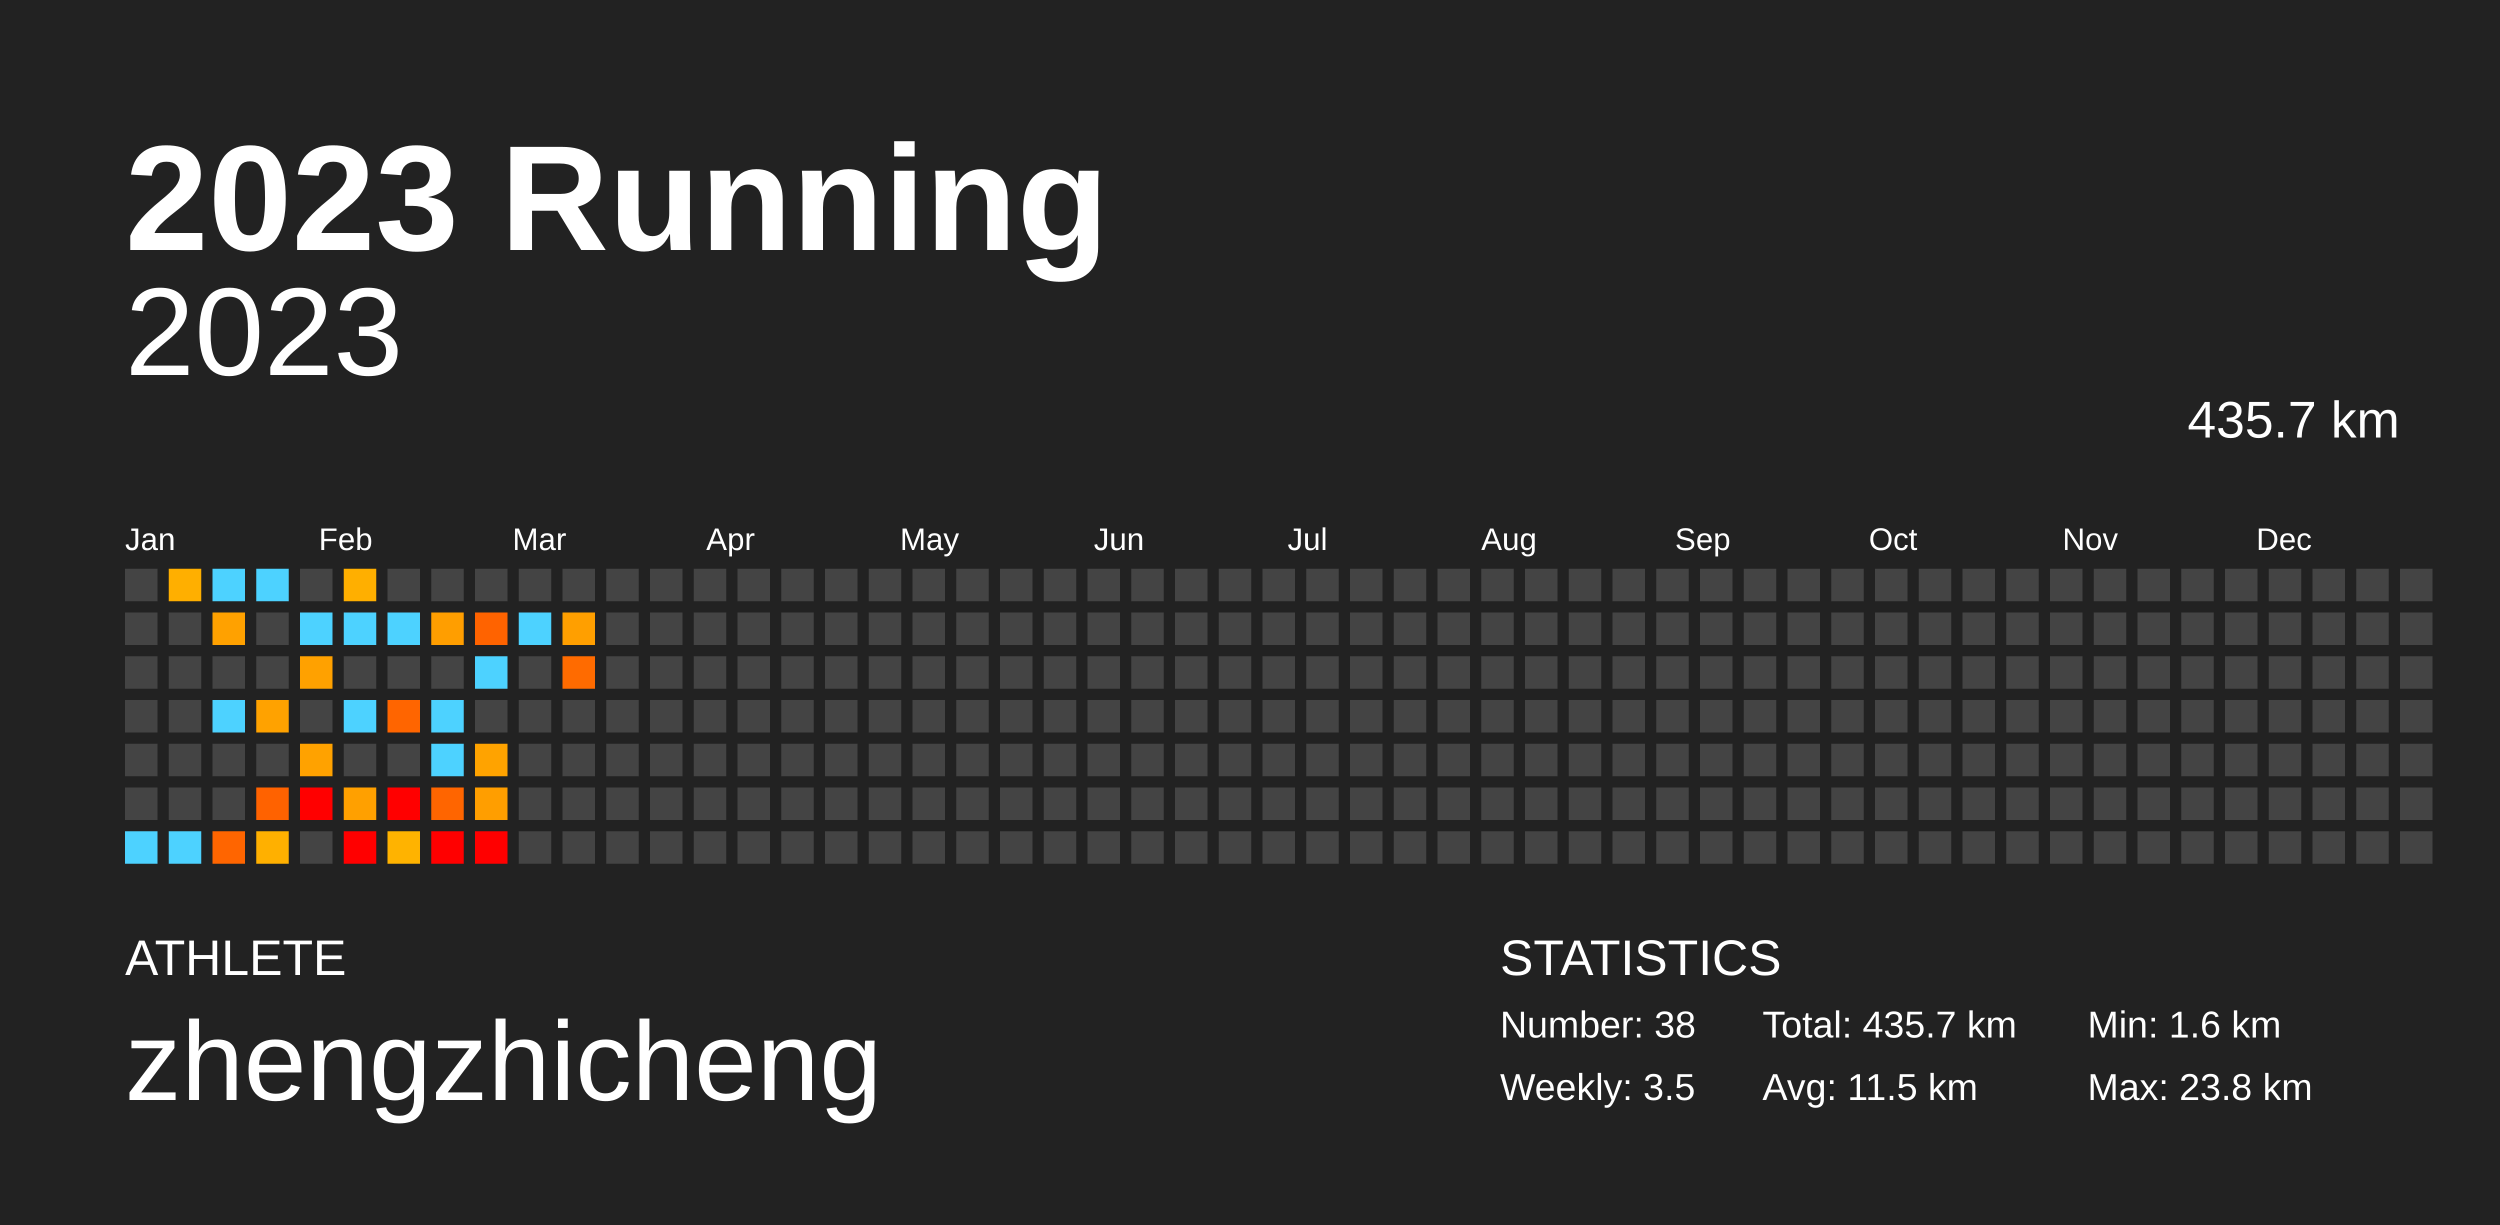
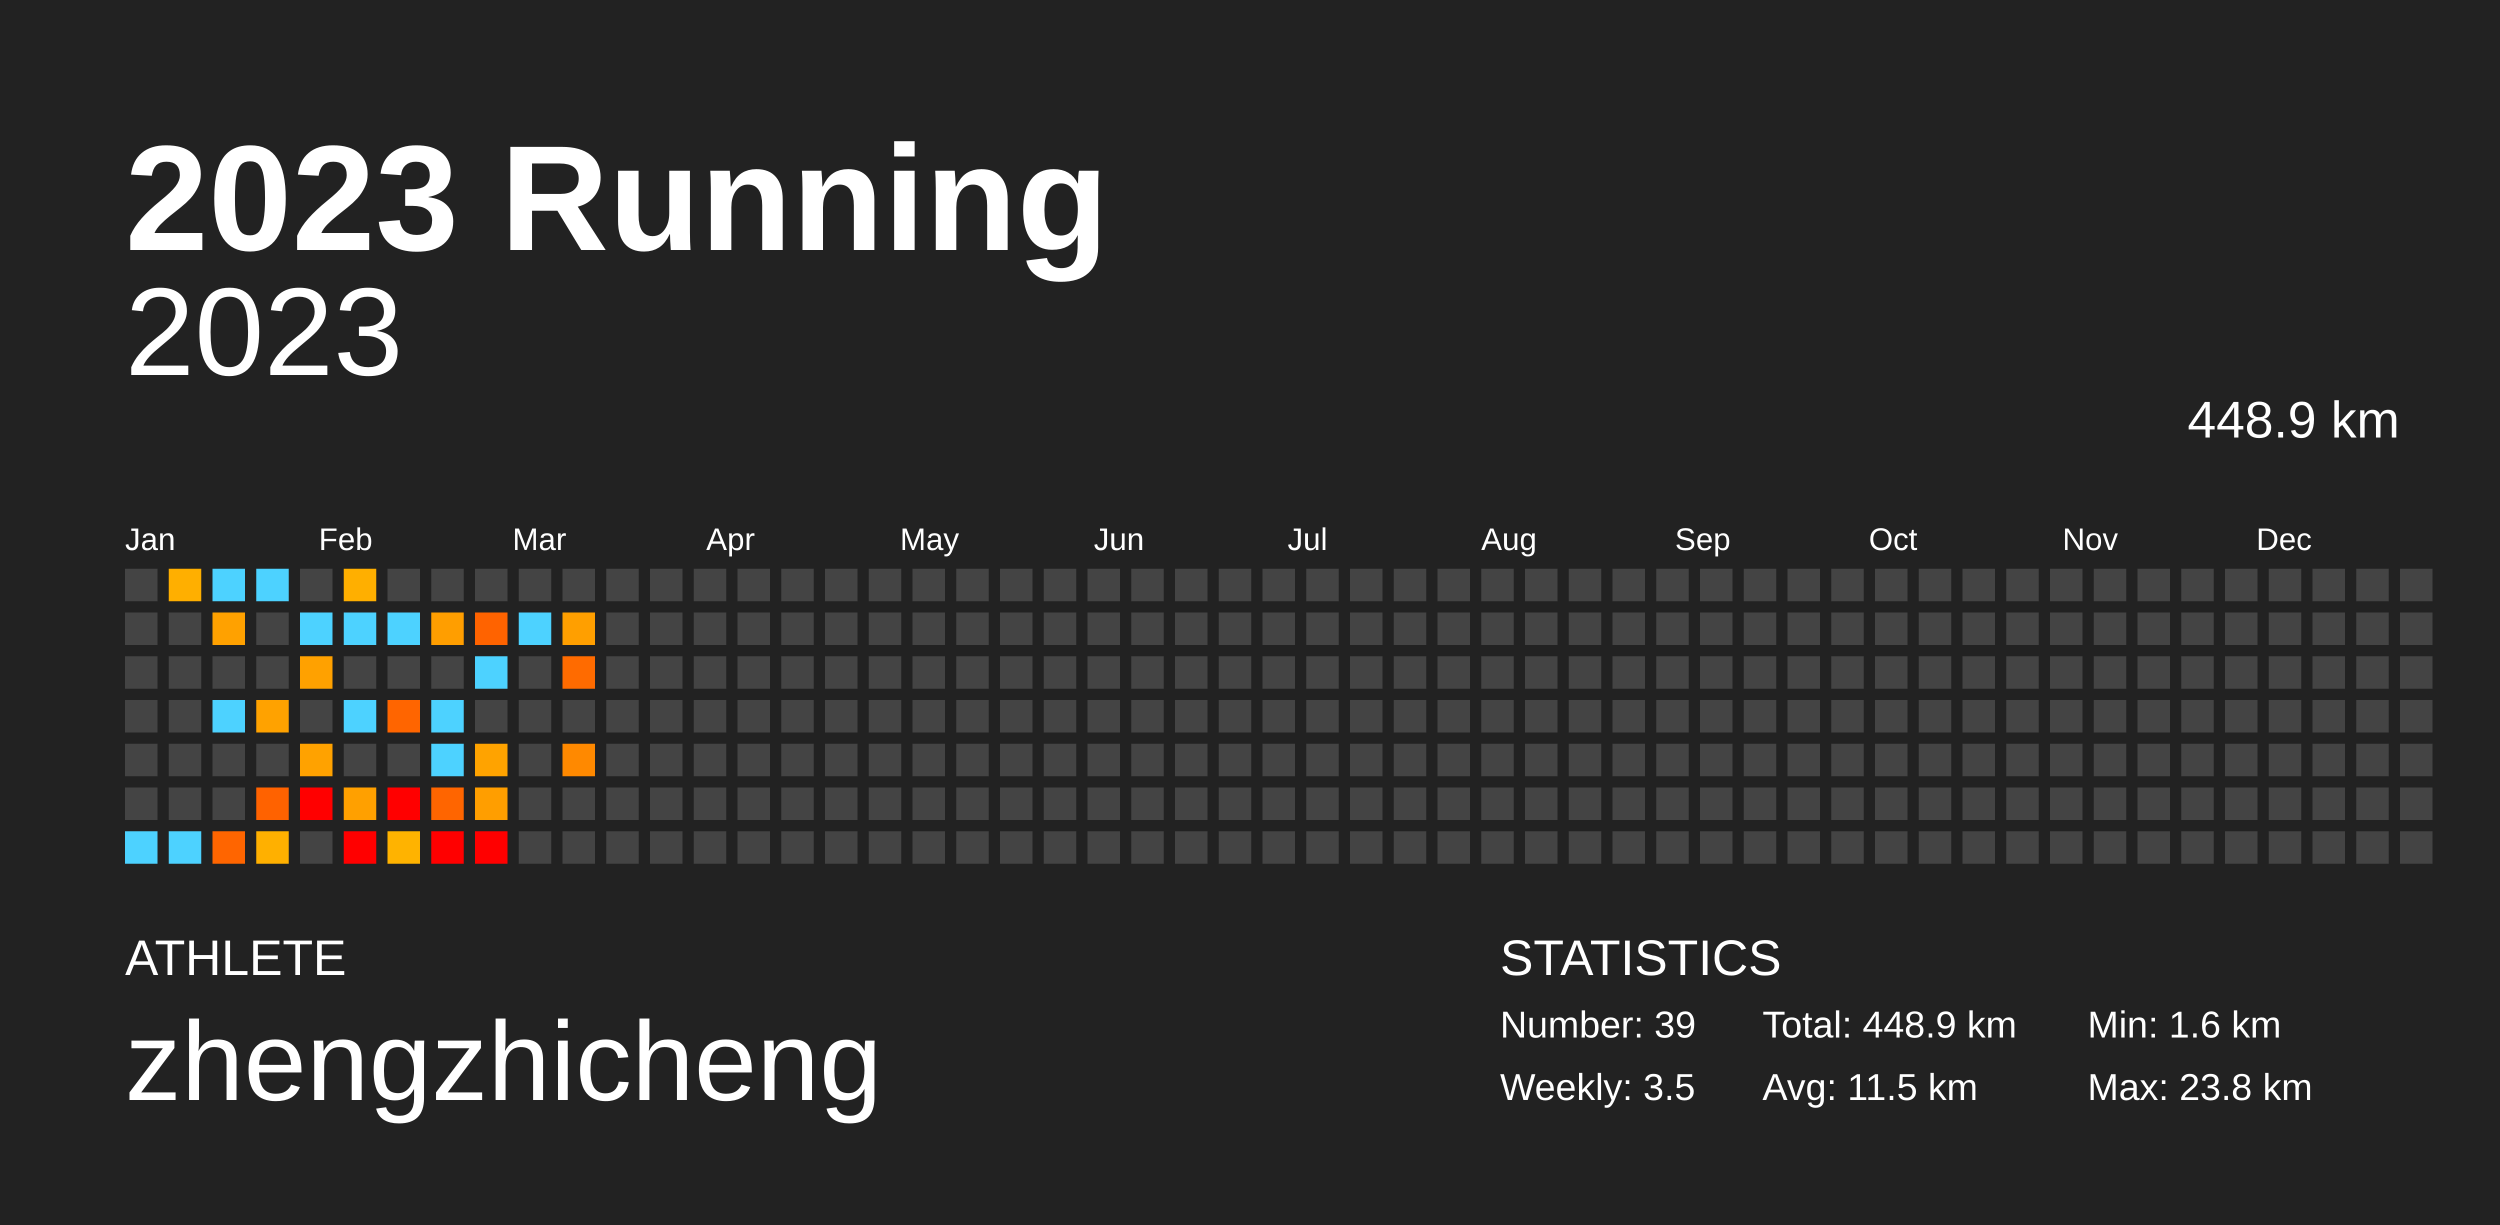
<svg xmlns="http://www.w3.org/2000/svg" baseProfile="full" height="98mm" version="1.1" viewBox="0,0,200,98" width="200mm">
  <defs />
  <rect fill="#222222" height="98" width="200" x="0" y="0" />
  <text fill="#FFFFFF" style="font-size:12px; font-family:Arial; font-weight:bold;" x="10" y="20">2023 Running</text>
  <text fill="#FFFFFF" style="font-size:4px; font-family:Arial" x="10" y="78">ATHLETE</text>
  <text fill="#FFFFFF" style="font-size:9px; font-family:Arial" x="10" y="88">zhengzhicheng</text>
  <text fill="#FFFFFF" style="font-size:4px; font-family:Arial" x="120" y="78">STATISTICS</text>
-   <text fill="#FFFFFF" style="font-size:3px; font-family:Arial" x="120" y="83">Number: 38</text>
+   <text fill="#FFFFFF" style="font-size:3px; font-family:Arial" x="120" y="83">Number: 39</text>
  <text fill="#FFFFFF" style="font-size:3px; font-family:Arial" x="120" y="88">Weekly: 3.5</text>
-   <text fill="#FFFFFF" style="font-size:3px; font-family:Arial" x="141" y="83">Total: 435.7 km</text>
+   <text fill="#FFFFFF" style="font-size:3px; font-family:Arial" x="141" y="83">Total: 448.9 km</text>
  <text fill="#FFFFFF" style="font-size:3px; font-family:Arial" x="141" y="88">Avg: 11.5 km</text>
  <text fill="#FFFFFF" style="font-size:3px; font-family:Arial" x="167" y="83">Min: 1.6 km</text>
  <text fill="#FFFFFF" style="font-size:3px; font-family:Arial" x="167" y="88">Max: 23.8 km</text>
  <text alignment-baseline="hanging" fill="#FFFFFF" style="font-size:10.0px; font-family:Arial;" x="10" y="30">2023</text>
-   <text alignment-baseline="hanging" fill="#FFFFFF" style="font-size:4.125px; font-family:Arial;" x="175" y="35">435.7 km</text>
+   <text alignment-baseline="hanging" fill="#FFFFFF" style="font-size:4.125px; font-family:Arial;" x="175" y="35">448.9 km</text>
  <text fill="#FFFFFF" style="font-size:2.5px; font-family:Arial" x="10.0" y="44">Jan</text>
  <text fill="#FFFFFF" style="font-size:2.5px; font-family:Arial" x="25.5" y="44">Feb</text>
  <text fill="#FFFFFF" style="font-size:2.5px; font-family:Arial" x="41.0" y="44">Mar</text>
  <text fill="#FFFFFF" style="font-size:2.5px; font-family:Arial" x="56.5" y="44">Apr</text>
  <text fill="#FFFFFF" style="font-size:2.5px; font-family:Arial" x="72.0" y="44">May</text>
  <text fill="#FFFFFF" style="font-size:2.5px; font-family:Arial" x="87.5" y="44">Jun</text>
  <text fill="#FFFFFF" style="font-size:2.5px; font-family:Arial" x="103.0" y="44">Jul</text>
  <text fill="#FFFFFF" style="font-size:2.5px; font-family:Arial" x="118.5" y="44">Aug</text>
  <text fill="#FFFFFF" style="font-size:2.5px; font-family:Arial" x="134.0" y="44">Sep</text>
  <text fill="#FFFFFF" style="font-size:2.5px; font-family:Arial" x="149.5" y="44">Oct</text>
  <text fill="#FFFFFF" style="font-size:2.5px; font-family:Arial" x="165.0" y="44">Nov</text>
  <text fill="#FFFFFF" style="font-size:2.5px; font-family:Arial" x="180.5" y="44">Dec</text>
  <rect fill="#444444" height="2.6" width="2.6" x="10.0" y="45.5" />
  <rect fill="#444444" height="2.6" width="2.6" x="10.0" y="49.0" />
  <rect fill="#444444" height="2.6" width="2.6" x="10.0" y="52.5" />
  <rect fill="#444444" height="2.6" width="2.6" x="10.0" y="56.0" />
  <rect fill="#444444" height="2.6" width="2.6" x="10.0" y="59.5" />
  <rect fill="#444444" height="2.6" width="2.6" x="10.0" y="63.0" />
  <rect fill="#4dd2ff" height="2.6" width="2.6" x="10.0" y="66.5" />
  <rect fill="#ffaf00" height="2.6" width="2.6" x="13.5" y="45.5" />
  <rect fill="#444444" height="2.6" width="2.6" x="13.5" y="49.0" />
  <rect fill="#444444" height="2.6" width="2.6" x="13.5" y="52.5" />
  <rect fill="#444444" height="2.6" width="2.6" x="13.5" y="56.0" />
  <rect fill="#444444" height="2.6" width="2.6" x="13.5" y="59.5" />
  <rect fill="#444444" height="2.6" width="2.6" x="13.5" y="63.0" />
  <rect fill="#4dd2ff" height="2.6" width="2.6" x="13.5" y="66.5" />
  <rect fill="#4dd2ff" height="2.6" width="2.6" x="17.0" y="45.5" />
  <rect fill="#ffa100" height="2.6" width="2.6" x="17.0" y="49.0" />
  <rect fill="#444444" height="2.6" width="2.6" x="17.0" y="52.5" />
  <rect fill="#4dd2ff" height="2.6" width="2.6" x="17.0" y="56.0" />
  <rect fill="#444444" height="2.6" width="2.6" x="17.0" y="59.5" />
  <rect fill="#444444" height="2.6" width="2.6" x="17.0" y="63.0" />
  <rect fill="#ff6500" height="2.6" width="2.6" x="17.0" y="66.5" />
  <rect fill="#4dd2ff" height="2.6" width="2.6" x="20.5" y="45.5" />
  <rect fill="#444444" height="2.6" width="2.6" x="20.5" y="49.0" />
  <rect fill="#444444" height="2.6" width="2.6" x="20.5" y="52.5" />
  <rect fill="#ffa200" height="2.6" width="2.6" x="20.5" y="56.0" />
  <rect fill="#444444" height="2.6" width="2.6" x="20.5" y="59.5" />
  <rect fill="#ff6200" height="2.6" width="2.6" x="20.5" y="63.0" />
  <rect fill="#ffb000" height="2.6" width="2.6" x="20.5" y="66.5" />
  <rect fill="#444444" height="2.6" width="2.6" x="24.0" y="45.5" />
  <rect fill="#4dd2ff" height="2.6" width="2.6" x="24.0" y="49.0" />
  <rect fill="#ffa100" height="2.6" width="2.6" x="24.0" y="52.5" />
  <rect fill="#444444" height="2.6" width="2.6" x="24.0" y="56.0" />
  <rect fill="#ffa200" height="2.6" width="2.6" x="24.0" y="59.5" />
  <rect fill="red" height="2.6" width="2.6" x="24.0" y="63.0" />
  <rect fill="#444444" height="2.6" width="2.6" x="24.0" y="66.5" />
  <rect fill="#ffaf00" height="2.6" width="2.6" x="27.5" y="45.5" />
  <rect fill="#4dd2ff" height="2.6" width="2.6" x="27.5" y="49.0" />
  <rect fill="#444444" height="2.6" width="2.6" x="27.5" y="52.5" />
  <rect fill="#4dd2ff" height="2.6" width="2.6" x="27.5" y="56.0" />
  <rect fill="#444444" height="2.6" width="2.6" x="27.5" y="59.5" />
  <rect fill="#ffa000" height="2.6" width="2.6" x="27.5" y="63.0" />
  <rect fill="red" height="2.6" width="2.6" x="27.5" y="66.5" />
  <rect fill="#444444" height="2.6" width="2.6" x="31.0" y="45.5" />
  <rect fill="#4dd2ff" height="2.6" width="2.6" x="31.0" y="49.0" />
  <rect fill="#444444" height="2.6" width="2.6" x="31.0" y="52.5" />
  <rect fill="#ff6500" height="2.6" width="2.6" x="31.0" y="56.0" />
  <rect fill="#444444" height="2.6" width="2.6" x="31.0" y="59.5" />
  <rect fill="red" height="2.6" width="2.6" x="31.0" y="63.0" />
  <rect fill="#ffb300" height="2.6" width="2.6" x="31.0" y="66.5" />
  <rect fill="#444444" height="2.6" width="2.6" x="34.5" y="45.5" />
  <rect fill="#ff9e00" height="2.6" width="2.6" x="34.5" y="49.0" />
  <rect fill="#444444" height="2.6" width="2.6" x="34.5" y="52.5" />
  <rect fill="#4dd2ff" height="2.6" width="2.6" x="34.5" y="56.0" />
  <rect fill="#4dd2ff" height="2.6" width="2.6" x="34.5" y="59.5" />
  <rect fill="#ff6500" height="2.6" width="2.6" x="34.5" y="63.0" />
  <rect fill="red" height="2.6" width="2.6" x="34.5" y="66.5" />
  <rect fill="#444444" height="2.6" width="2.6" x="38.0" y="45.5" />
  <rect fill="#ff6300" height="2.6" width="2.6" x="38.0" y="49.0" />
  <rect fill="#4dd2ff" height="2.6" width="2.6" x="38.0" y="52.5" />
  <rect fill="#444444" height="2.6" width="2.6" x="38.0" y="56.0" />
  <rect fill="#ffa300" height="2.6" width="2.6" x="38.0" y="59.5" />
  <rect fill="#ff9e00" height="2.6" width="2.6" x="38.0" y="63.0" />
  <rect fill="red" height="2.6" width="2.6" x="38.0" y="66.5" />
  <rect fill="#444444" height="2.6" width="2.6" x="41.5" y="45.5" />
  <rect fill="#4dd2ff" height="2.6" width="2.6" x="41.5" y="49.0" />
  <rect fill="#444444" height="2.6" width="2.6" x="41.5" y="52.5" />
  <rect fill="#444444" height="2.6" width="2.6" x="41.5" y="56.0" />
  <rect fill="#444444" height="2.6" width="2.6" x="41.5" y="59.5" />
  <rect fill="#444444" height="2.6" width="2.6" x="41.5" y="63.0" />
  <rect fill="#444444" height="2.6" width="2.6" x="41.5" y="66.5" />
  <rect fill="#444444" height="2.6" width="2.6" x="45.0" y="45.5" />
  <rect fill="#ff9f00" height="2.6" width="2.6" x="45.0" y="49.0" />
  <rect fill="#ff6b00" height="2.6" width="2.6" x="45.0" y="52.5" />
  <rect fill="#444444" height="2.6" width="2.6" x="45.0" y="56.0" />
-   <rect fill="#444444" height="2.6" width="2.6" x="45.0" y="59.5" />
+   <rect fill="#ff8900" height="2.6" width="2.6" x="45.0" y="59.5" />
  <rect fill="#444444" height="2.6" width="2.6" x="45.0" y="63.0" />
  <rect fill="#444444" height="2.6" width="2.6" x="45.0" y="66.5" />
  <rect fill="#444444" height="2.6" width="2.6" x="48.5" y="45.5" />
  <rect fill="#444444" height="2.6" width="2.6" x="48.5" y="49.0" />
  <rect fill="#444444" height="2.6" width="2.6" x="48.5" y="52.5" />
  <rect fill="#444444" height="2.6" width="2.6" x="48.5" y="56.0" />
  <rect fill="#444444" height="2.6" width="2.6" x="48.5" y="59.5" />
  <rect fill="#444444" height="2.6" width="2.6" x="48.5" y="63.0" />
  <rect fill="#444444" height="2.6" width="2.6" x="48.5" y="66.5" />
  <rect fill="#444444" height="2.6" width="2.6" x="52.0" y="45.5" />
  <rect fill="#444444" height="2.6" width="2.6" x="52.0" y="49.0" />
  <rect fill="#444444" height="2.6" width="2.6" x="52.0" y="52.5" />
  <rect fill="#444444" height="2.6" width="2.6" x="52.0" y="56.0" />
  <rect fill="#444444" height="2.6" width="2.6" x="52.0" y="59.5" />
  <rect fill="#444444" height="2.6" width="2.6" x="52.0" y="63.0" />
  <rect fill="#444444" height="2.6" width="2.6" x="52.0" y="66.5" />
  <rect fill="#444444" height="2.6" width="2.6" x="55.5" y="45.5" />
  <rect fill="#444444" height="2.6" width="2.6" x="55.5" y="49.0" />
  <rect fill="#444444" height="2.6" width="2.6" x="55.5" y="52.5" />
  <rect fill="#444444" height="2.6" width="2.6" x="55.5" y="56.0" />
  <rect fill="#444444" height="2.6" width="2.6" x="55.5" y="59.5" />
  <rect fill="#444444" height="2.6" width="2.6" x="55.5" y="63.0" />
  <rect fill="#444444" height="2.6" width="2.6" x="55.5" y="66.5" />
  <rect fill="#444444" height="2.6" width="2.6" x="59.0" y="45.5" />
  <rect fill="#444444" height="2.6" width="2.6" x="59.0" y="49.0" />
  <rect fill="#444444" height="2.6" width="2.6" x="59.0" y="52.5" />
  <rect fill="#444444" height="2.6" width="2.6" x="59.0" y="56.0" />
  <rect fill="#444444" height="2.6" width="2.6" x="59.0" y="59.5" />
  <rect fill="#444444" height="2.6" width="2.6" x="59.0" y="63.0" />
  <rect fill="#444444" height="2.6" width="2.6" x="59.0" y="66.5" />
  <rect fill="#444444" height="2.6" width="2.6" x="62.5" y="45.5" />
  <rect fill="#444444" height="2.6" width="2.6" x="62.5" y="49.0" />
  <rect fill="#444444" height="2.6" width="2.6" x="62.5" y="52.5" />
  <rect fill="#444444" height="2.6" width="2.6" x="62.5" y="56.0" />
  <rect fill="#444444" height="2.6" width="2.6" x="62.5" y="59.5" />
  <rect fill="#444444" height="2.6" width="2.6" x="62.5" y="63.0" />
  <rect fill="#444444" height="2.6" width="2.6" x="62.5" y="66.5" />
  <rect fill="#444444" height="2.6" width="2.6" x="66.0" y="45.5" />
  <rect fill="#444444" height="2.6" width="2.6" x="66.0" y="49.0" />
  <rect fill="#444444" height="2.6" width="2.6" x="66.0" y="52.5" />
  <rect fill="#444444" height="2.6" width="2.6" x="66.0" y="56.0" />
  <rect fill="#444444" height="2.6" width="2.6" x="66.0" y="59.5" />
  <rect fill="#444444" height="2.6" width="2.6" x="66.0" y="63.0" />
  <rect fill="#444444" height="2.6" width="2.6" x="66.0" y="66.5" />
  <rect fill="#444444" height="2.6" width="2.6" x="69.5" y="45.5" />
  <rect fill="#444444" height="2.6" width="2.6" x="69.5" y="49.0" />
  <rect fill="#444444" height="2.6" width="2.6" x="69.5" y="52.5" />
  <rect fill="#444444" height="2.6" width="2.6" x="69.5" y="56.0" />
  <rect fill="#444444" height="2.6" width="2.6" x="69.5" y="59.5" />
  <rect fill="#444444" height="2.6" width="2.6" x="69.5" y="63.0" />
  <rect fill="#444444" height="2.6" width="2.6" x="69.5" y="66.5" />
  <rect fill="#444444" height="2.6" width="2.6" x="73.0" y="45.5" />
  <rect fill="#444444" height="2.6" width="2.6" x="73.0" y="49.0" />
  <rect fill="#444444" height="2.6" width="2.6" x="73.0" y="52.5" />
  <rect fill="#444444" height="2.6" width="2.6" x="73.0" y="56.0" />
  <rect fill="#444444" height="2.6" width="2.6" x="73.0" y="59.5" />
  <rect fill="#444444" height="2.6" width="2.6" x="73.0" y="63.0" />
  <rect fill="#444444" height="2.6" width="2.6" x="73.0" y="66.5" />
  <rect fill="#444444" height="2.6" width="2.6" x="76.5" y="45.5" />
  <rect fill="#444444" height="2.6" width="2.6" x="76.5" y="49.0" />
  <rect fill="#444444" height="2.6" width="2.6" x="76.5" y="52.5" />
  <rect fill="#444444" height="2.6" width="2.6" x="76.5" y="56.0" />
  <rect fill="#444444" height="2.6" width="2.6" x="76.5" y="59.5" />
  <rect fill="#444444" height="2.6" width="2.6" x="76.5" y="63.0" />
  <rect fill="#444444" height="2.6" width="2.6" x="76.5" y="66.5" />
  <rect fill="#444444" height="2.6" width="2.6" x="80.0" y="45.5" />
  <rect fill="#444444" height="2.6" width="2.6" x="80.0" y="49.0" />
  <rect fill="#444444" height="2.6" width="2.6" x="80.0" y="52.5" />
  <rect fill="#444444" height="2.6" width="2.6" x="80.0" y="56.0" />
  <rect fill="#444444" height="2.6" width="2.6" x="80.0" y="59.5" />
  <rect fill="#444444" height="2.6" width="2.6" x="80.0" y="63.0" />
  <rect fill="#444444" height="2.6" width="2.6" x="80.0" y="66.5" />
  <rect fill="#444444" height="2.6" width="2.6" x="83.5" y="45.5" />
  <rect fill="#444444" height="2.6" width="2.6" x="83.5" y="49.0" />
  <rect fill="#444444" height="2.6" width="2.6" x="83.5" y="52.5" />
  <rect fill="#444444" height="2.6" width="2.6" x="83.5" y="56.0" />
  <rect fill="#444444" height="2.6" width="2.6" x="83.5" y="59.5" />
  <rect fill="#444444" height="2.6" width="2.6" x="83.5" y="63.0" />
  <rect fill="#444444" height="2.6" width="2.6" x="83.5" y="66.5" />
  <rect fill="#444444" height="2.6" width="2.6" x="87.0" y="45.5" />
  <rect fill="#444444" height="2.6" width="2.6" x="87.0" y="49.0" />
  <rect fill="#444444" height="2.6" width="2.6" x="87.0" y="52.5" />
  <rect fill="#444444" height="2.6" width="2.6" x="87.0" y="56.0" />
  <rect fill="#444444" height="2.6" width="2.6" x="87.0" y="59.5" />
  <rect fill="#444444" height="2.6" width="2.6" x="87.0" y="63.0" />
  <rect fill="#444444" height="2.6" width="2.6" x="87.0" y="66.5" />
  <rect fill="#444444" height="2.6" width="2.6" x="90.5" y="45.5" />
  <rect fill="#444444" height="2.6" width="2.6" x="90.5" y="49.0" />
  <rect fill="#444444" height="2.6" width="2.6" x="90.5" y="52.5" />
  <rect fill="#444444" height="2.6" width="2.6" x="90.5" y="56.0" />
  <rect fill="#444444" height="2.6" width="2.6" x="90.5" y="59.5" />
  <rect fill="#444444" height="2.6" width="2.6" x="90.5" y="63.0" />
  <rect fill="#444444" height="2.6" width="2.6" x="90.5" y="66.5" />
  <rect fill="#444444" height="2.6" width="2.6" x="94.0" y="45.5" />
  <rect fill="#444444" height="2.6" width="2.6" x="94.0" y="49.0" />
  <rect fill="#444444" height="2.6" width="2.6" x="94.0" y="52.5" />
  <rect fill="#444444" height="2.6" width="2.6" x="94.0" y="56.0" />
  <rect fill="#444444" height="2.6" width="2.6" x="94.0" y="59.5" />
  <rect fill="#444444" height="2.6" width="2.6" x="94.0" y="63.0" />
  <rect fill="#444444" height="2.6" width="2.6" x="94.0" y="66.5" />
  <rect fill="#444444" height="2.6" width="2.6" x="97.5" y="45.5" />
  <rect fill="#444444" height="2.6" width="2.6" x="97.5" y="49.0" />
  <rect fill="#444444" height="2.6" width="2.6" x="97.5" y="52.5" />
  <rect fill="#444444" height="2.6" width="2.6" x="97.5" y="56.0" />
  <rect fill="#444444" height="2.6" width="2.6" x="97.5" y="59.5" />
  <rect fill="#444444" height="2.6" width="2.6" x="97.5" y="63.0" />
  <rect fill="#444444" height="2.6" width="2.6" x="97.5" y="66.5" />
  <rect fill="#444444" height="2.6" width="2.6" x="101.0" y="45.5" />
  <rect fill="#444444" height="2.6" width="2.6" x="101.0" y="49.0" />
  <rect fill="#444444" height="2.6" width="2.6" x="101.0" y="52.5" />
  <rect fill="#444444" height="2.6" width="2.6" x="101.0" y="56.0" />
  <rect fill="#444444" height="2.6" width="2.6" x="101.0" y="59.5" />
  <rect fill="#444444" height="2.6" width="2.6" x="101.0" y="63.0" />
  <rect fill="#444444" height="2.6" width="2.6" x="101.0" y="66.5" />
  <rect fill="#444444" height="2.6" width="2.6" x="104.5" y="45.5" />
  <rect fill="#444444" height="2.6" width="2.6" x="104.5" y="49.0" />
  <rect fill="#444444" height="2.6" width="2.6" x="104.5" y="52.5" />
  <rect fill="#444444" height="2.6" width="2.6" x="104.5" y="56.0" />
  <rect fill="#444444" height="2.6" width="2.6" x="104.5" y="59.5" />
  <rect fill="#444444" height="2.6" width="2.6" x="104.5" y="63.0" />
  <rect fill="#444444" height="2.6" width="2.6" x="104.5" y="66.5" />
  <rect fill="#444444" height="2.6" width="2.6" x="108.0" y="45.5" />
  <rect fill="#444444" height="2.6" width="2.6" x="108.0" y="49.0" />
  <rect fill="#444444" height="2.6" width="2.6" x="108.0" y="52.5" />
  <rect fill="#444444" height="2.6" width="2.6" x="108.0" y="56.0" />
  <rect fill="#444444" height="2.6" width="2.6" x="108.0" y="59.5" />
  <rect fill="#444444" height="2.6" width="2.6" x="108.0" y="63.0" />
  <rect fill="#444444" height="2.6" width="2.6" x="108.0" y="66.5" />
  <rect fill="#444444" height="2.6" width="2.6" x="111.5" y="45.5" />
  <rect fill="#444444" height="2.6" width="2.6" x="111.5" y="49.0" />
  <rect fill="#444444" height="2.6" width="2.6" x="111.5" y="52.5" />
  <rect fill="#444444" height="2.6" width="2.6" x="111.5" y="56.0" />
  <rect fill="#444444" height="2.6" width="2.6" x="111.5" y="59.5" />
  <rect fill="#444444" height="2.6" width="2.6" x="111.5" y="63.0" />
  <rect fill="#444444" height="2.6" width="2.6" x="111.5" y="66.5" />
  <rect fill="#444444" height="2.6" width="2.6" x="115.0" y="45.5" />
  <rect fill="#444444" height="2.6" width="2.6" x="115.0" y="49.0" />
  <rect fill="#444444" height="2.6" width="2.6" x="115.0" y="52.5" />
  <rect fill="#444444" height="2.6" width="2.6" x="115.0" y="56.0" />
  <rect fill="#444444" height="2.6" width="2.6" x="115.0" y="59.5" />
  <rect fill="#444444" height="2.6" width="2.6" x="115.0" y="63.0" />
  <rect fill="#444444" height="2.6" width="2.6" x="115.0" y="66.5" />
  <rect fill="#444444" height="2.6" width="2.6" x="118.5" y="45.5" />
  <rect fill="#444444" height="2.6" width="2.6" x="118.5" y="49.0" />
  <rect fill="#444444" height="2.6" width="2.6" x="118.5" y="52.5" />
  <rect fill="#444444" height="2.6" width="2.6" x="118.5" y="56.0" />
  <rect fill="#444444" height="2.6" width="2.6" x="118.5" y="59.5" />
  <rect fill="#444444" height="2.6" width="2.6" x="118.5" y="63.0" />
  <rect fill="#444444" height="2.6" width="2.6" x="118.5" y="66.5" />
  <rect fill="#444444" height="2.6" width="2.6" x="122.0" y="45.5" />
  <rect fill="#444444" height="2.6" width="2.6" x="122.0" y="49.0" />
  <rect fill="#444444" height="2.6" width="2.6" x="122.0" y="52.5" />
  <rect fill="#444444" height="2.6" width="2.6" x="122.0" y="56.0" />
  <rect fill="#444444" height="2.6" width="2.6" x="122.0" y="59.5" />
  <rect fill="#444444" height="2.6" width="2.6" x="122.0" y="63.0" />
  <rect fill="#444444" height="2.6" width="2.6" x="122.0" y="66.5" />
  <rect fill="#444444" height="2.6" width="2.6" x="125.5" y="45.5" />
  <rect fill="#444444" height="2.6" width="2.6" x="125.5" y="49.0" />
  <rect fill="#444444" height="2.6" width="2.6" x="125.5" y="52.5" />
  <rect fill="#444444" height="2.6" width="2.6" x="125.5" y="56.0" />
  <rect fill="#444444" height="2.6" width="2.6" x="125.5" y="59.5" />
  <rect fill="#444444" height="2.6" width="2.6" x="125.5" y="63.0" />
  <rect fill="#444444" height="2.6" width="2.6" x="125.5" y="66.5" />
  <rect fill="#444444" height="2.6" width="2.6" x="129.0" y="45.5" />
  <rect fill="#444444" height="2.6" width="2.6" x="129.0" y="49.0" />
  <rect fill="#444444" height="2.6" width="2.6" x="129.0" y="52.5" />
  <rect fill="#444444" height="2.6" width="2.6" x="129.0" y="56.0" />
  <rect fill="#444444" height="2.6" width="2.6" x="129.0" y="59.5" />
  <rect fill="#444444" height="2.6" width="2.6" x="129.0" y="63.0" />
  <rect fill="#444444" height="2.6" width="2.6" x="129.0" y="66.5" />
  <rect fill="#444444" height="2.6" width="2.6" x="132.5" y="45.5" />
  <rect fill="#444444" height="2.6" width="2.6" x="132.5" y="49.0" />
  <rect fill="#444444" height="2.6" width="2.6" x="132.5" y="52.5" />
  <rect fill="#444444" height="2.6" width="2.6" x="132.5" y="56.0" />
  <rect fill="#444444" height="2.6" width="2.6" x="132.5" y="59.5" />
  <rect fill="#444444" height="2.6" width="2.6" x="132.5" y="63.0" />
  <rect fill="#444444" height="2.6" width="2.6" x="132.5" y="66.5" />
  <rect fill="#444444" height="2.6" width="2.6" x="136.0" y="45.5" />
  <rect fill="#444444" height="2.6" width="2.6" x="136.0" y="49.0" />
  <rect fill="#444444" height="2.6" width="2.6" x="136.0" y="52.5" />
  <rect fill="#444444" height="2.6" width="2.6" x="136.0" y="56.0" />
  <rect fill="#444444" height="2.6" width="2.6" x="136.0" y="59.5" />
  <rect fill="#444444" height="2.6" width="2.6" x="136.0" y="63.0" />
  <rect fill="#444444" height="2.6" width="2.6" x="136.0" y="66.5" />
  <rect fill="#444444" height="2.6" width="2.6" x="139.5" y="45.5" />
  <rect fill="#444444" height="2.6" width="2.6" x="139.5" y="49.0" />
  <rect fill="#444444" height="2.6" width="2.6" x="139.5" y="52.5" />
  <rect fill="#444444" height="2.6" width="2.6" x="139.5" y="56.0" />
  <rect fill="#444444" height="2.6" width="2.6" x="139.5" y="59.5" />
  <rect fill="#444444" height="2.6" width="2.6" x="139.5" y="63.0" />
  <rect fill="#444444" height="2.6" width="2.6" x="139.5" y="66.5" />
  <rect fill="#444444" height="2.6" width="2.6" x="143.0" y="45.5" />
  <rect fill="#444444" height="2.6" width="2.6" x="143.0" y="49.0" />
  <rect fill="#444444" height="2.6" width="2.6" x="143.0" y="52.5" />
  <rect fill="#444444" height="2.6" width="2.6" x="143.0" y="56.0" />
  <rect fill="#444444" height="2.6" width="2.6" x="143.0" y="59.5" />
  <rect fill="#444444" height="2.6" width="2.6" x="143.0" y="63.0" />
  <rect fill="#444444" height="2.6" width="2.6" x="143.0" y="66.5" />
  <rect fill="#444444" height="2.6" width="2.6" x="146.5" y="45.5" />
  <rect fill="#444444" height="2.6" width="2.6" x="146.5" y="49.0" />
  <rect fill="#444444" height="2.6" width="2.6" x="146.5" y="52.5" />
  <rect fill="#444444" height="2.6" width="2.6" x="146.5" y="56.0" />
  <rect fill="#444444" height="2.6" width="2.6" x="146.5" y="59.5" />
  <rect fill="#444444" height="2.6" width="2.6" x="146.5" y="63.0" />
  <rect fill="#444444" height="2.6" width="2.6" x="146.5" y="66.5" />
  <rect fill="#444444" height="2.6" width="2.6" x="150.0" y="45.5" />
  <rect fill="#444444" height="2.6" width="2.6" x="150.0" y="49.0" />
  <rect fill="#444444" height="2.6" width="2.6" x="150.0" y="52.5" />
  <rect fill="#444444" height="2.6" width="2.6" x="150.0" y="56.0" />
  <rect fill="#444444" height="2.6" width="2.6" x="150.0" y="59.5" />
  <rect fill="#444444" height="2.6" width="2.6" x="150.0" y="63.0" />
  <rect fill="#444444" height="2.6" width="2.6" x="150.0" y="66.5" />
  <rect fill="#444444" height="2.6" width="2.6" x="153.5" y="45.5" />
  <rect fill="#444444" height="2.6" width="2.6" x="153.5" y="49.0" />
  <rect fill="#444444" height="2.6" width="2.6" x="153.5" y="52.5" />
  <rect fill="#444444" height="2.6" width="2.6" x="153.5" y="56.0" />
  <rect fill="#444444" height="2.6" width="2.6" x="153.5" y="59.5" />
  <rect fill="#444444" height="2.6" width="2.6" x="153.5" y="63.0" />
  <rect fill="#444444" height="2.6" width="2.6" x="153.5" y="66.5" />
  <rect fill="#444444" height="2.6" width="2.6" x="157.0" y="45.5" />
  <rect fill="#444444" height="2.6" width="2.6" x="157.0" y="49.0" />
  <rect fill="#444444" height="2.6" width="2.6" x="157.0" y="52.5" />
  <rect fill="#444444" height="2.6" width="2.6" x="157.0" y="56.0" />
  <rect fill="#444444" height="2.6" width="2.6" x="157.0" y="59.5" />
  <rect fill="#444444" height="2.6" width="2.6" x="157.0" y="63.0" />
  <rect fill="#444444" height="2.6" width="2.6" x="157.0" y="66.5" />
  <rect fill="#444444" height="2.6" width="2.6" x="160.5" y="45.5" />
  <rect fill="#444444" height="2.6" width="2.6" x="160.5" y="49.0" />
  <rect fill="#444444" height="2.6" width="2.6" x="160.5" y="52.5" />
  <rect fill="#444444" height="2.6" width="2.6" x="160.5" y="56.0" />
  <rect fill="#444444" height="2.6" width="2.6" x="160.5" y="59.5" />
  <rect fill="#444444" height="2.6" width="2.6" x="160.5" y="63.0" />
  <rect fill="#444444" height="2.6" width="2.6" x="160.5" y="66.5" />
  <rect fill="#444444" height="2.6" width="2.6" x="164.0" y="45.5" />
  <rect fill="#444444" height="2.6" width="2.6" x="164.0" y="49.0" />
  <rect fill="#444444" height="2.6" width="2.6" x="164.0" y="52.5" />
  <rect fill="#444444" height="2.6" width="2.6" x="164.0" y="56.0" />
  <rect fill="#444444" height="2.6" width="2.6" x="164.0" y="59.5" />
  <rect fill="#444444" height="2.6" width="2.6" x="164.0" y="63.0" />
  <rect fill="#444444" height="2.6" width="2.6" x="164.0" y="66.5" />
  <rect fill="#444444" height="2.6" width="2.6" x="167.5" y="45.5" />
  <rect fill="#444444" height="2.6" width="2.6" x="167.5" y="49.0" />
  <rect fill="#444444" height="2.6" width="2.6" x="167.5" y="52.5" />
  <rect fill="#444444" height="2.6" width="2.6" x="167.5" y="56.0" />
  <rect fill="#444444" height="2.6" width="2.6" x="167.5" y="59.5" />
  <rect fill="#444444" height="2.6" width="2.6" x="167.5" y="63.0" />
  <rect fill="#444444" height="2.6" width="2.6" x="167.5" y="66.5" />
  <rect fill="#444444" height="2.6" width="2.6" x="171.0" y="45.5" />
  <rect fill="#444444" height="2.6" width="2.6" x="171.0" y="49.0" />
  <rect fill="#444444" height="2.6" width="2.6" x="171.0" y="52.5" />
  <rect fill="#444444" height="2.6" width="2.6" x="171.0" y="56.0" />
  <rect fill="#444444" height="2.6" width="2.6" x="171.0" y="59.5" />
  <rect fill="#444444" height="2.6" width="2.6" x="171.0" y="63.0" />
  <rect fill="#444444" height="2.6" width="2.6" x="171.0" y="66.5" />
  <rect fill="#444444" height="2.6" width="2.6" x="174.5" y="45.5" />
  <rect fill="#444444" height="2.6" width="2.6" x="174.5" y="49.0" />
  <rect fill="#444444" height="2.6" width="2.6" x="174.5" y="52.5" />
  <rect fill="#444444" height="2.6" width="2.6" x="174.5" y="56.0" />
  <rect fill="#444444" height="2.6" width="2.6" x="174.5" y="59.5" />
  <rect fill="#444444" height="2.6" width="2.6" x="174.5" y="63.0" />
  <rect fill="#444444" height="2.6" width="2.6" x="174.5" y="66.5" />
  <rect fill="#444444" height="2.6" width="2.6" x="178.0" y="45.5" />
  <rect fill="#444444" height="2.6" width="2.6" x="178.0" y="49.0" />
  <rect fill="#444444" height="2.6" width="2.6" x="178.0" y="52.5" />
  <rect fill="#444444" height="2.6" width="2.6" x="178.0" y="56.0" />
  <rect fill="#444444" height="2.6" width="2.6" x="178.0" y="59.5" />
  <rect fill="#444444" height="2.6" width="2.6" x="178.0" y="63.0" />
  <rect fill="#444444" height="2.6" width="2.6" x="178.0" y="66.5" />
  <rect fill="#444444" height="2.6" width="2.6" x="181.5" y="45.5" />
  <rect fill="#444444" height="2.6" width="2.6" x="181.5" y="49.0" />
  <rect fill="#444444" height="2.6" width="2.6" x="181.5" y="52.5" />
  <rect fill="#444444" height="2.6" width="2.6" x="181.5" y="56.0" />
  <rect fill="#444444" height="2.6" width="2.6" x="181.5" y="59.5" />
  <rect fill="#444444" height="2.6" width="2.6" x="181.5" y="63.0" />
  <rect fill="#444444" height="2.6" width="2.6" x="181.5" y="66.5" />
  <rect fill="#444444" height="2.6" width="2.6" x="185.0" y="45.5" />
  <rect fill="#444444" height="2.6" width="2.6" x="185.0" y="49.0" />
  <rect fill="#444444" height="2.6" width="2.6" x="185.0" y="52.5" />
  <rect fill="#444444" height="2.6" width="2.6" x="185.0" y="56.0" />
  <rect fill="#444444" height="2.6" width="2.6" x="185.0" y="59.5" />
  <rect fill="#444444" height="2.6" width="2.6" x="185.0" y="63.0" />
  <rect fill="#444444" height="2.6" width="2.6" x="185.0" y="66.5" />
  <rect fill="#444444" height="2.6" width="2.6" x="188.5" y="45.5" />
  <rect fill="#444444" height="2.6" width="2.6" x="188.5" y="49.0" />
  <rect fill="#444444" height="2.6" width="2.6" x="188.5" y="52.5" />
  <rect fill="#444444" height="2.6" width="2.6" x="188.5" y="56.0" />
  <rect fill="#444444" height="2.6" width="2.6" x="188.5" y="59.5" />
  <rect fill="#444444" height="2.6" width="2.6" x="188.5" y="63.0" />
  <rect fill="#444444" height="2.6" width="2.6" x="188.5" y="66.5" />
  <rect fill="#444444" height="2.6" width="2.6" x="192.0" y="45.5" />
  <rect fill="#444444" height="2.6" width="2.6" x="192.0" y="49.0" />
  <rect fill="#444444" height="2.6" width="2.6" x="192.0" y="52.5" />
  <rect fill="#444444" height="2.6" width="2.6" x="192.0" y="56.0" />
  <rect fill="#444444" height="2.6" width="2.6" x="192.0" y="59.5" />
  <rect fill="#444444" height="2.6" width="2.6" x="192.0" y="63.0" />
  <rect fill="#444444" height="2.6" width="2.6" x="192.0" y="66.5" />
</svg>
